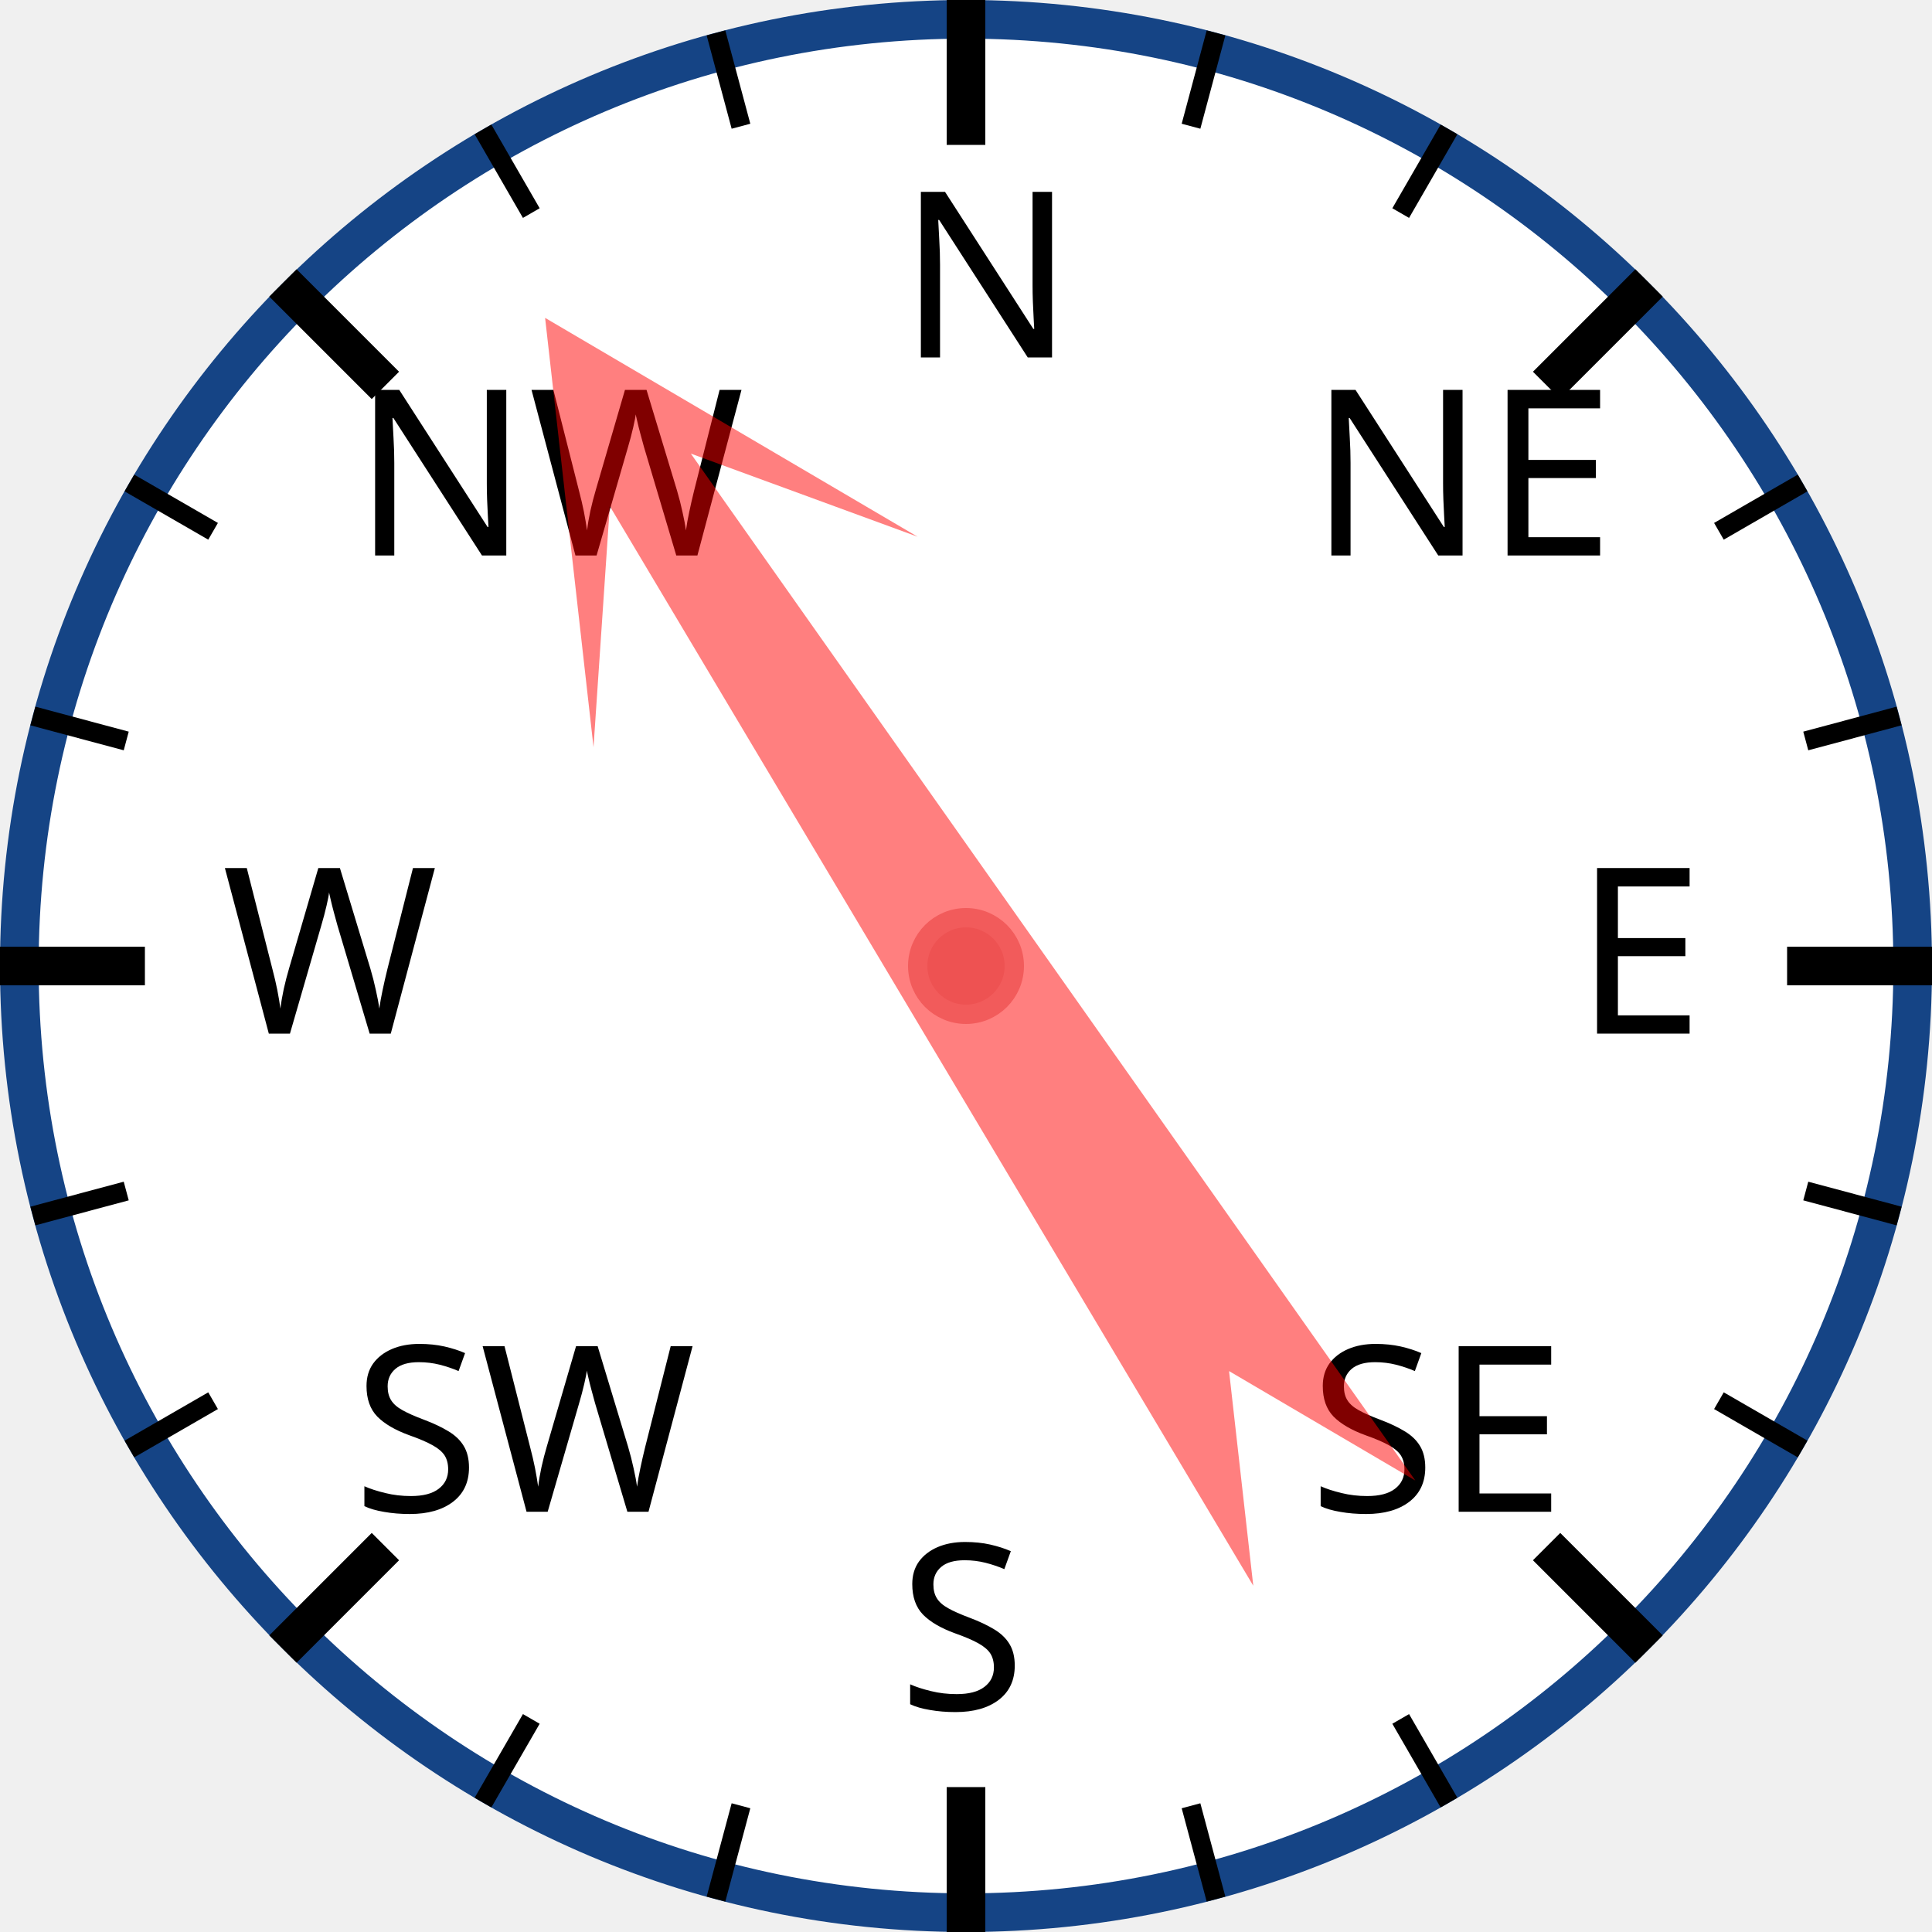
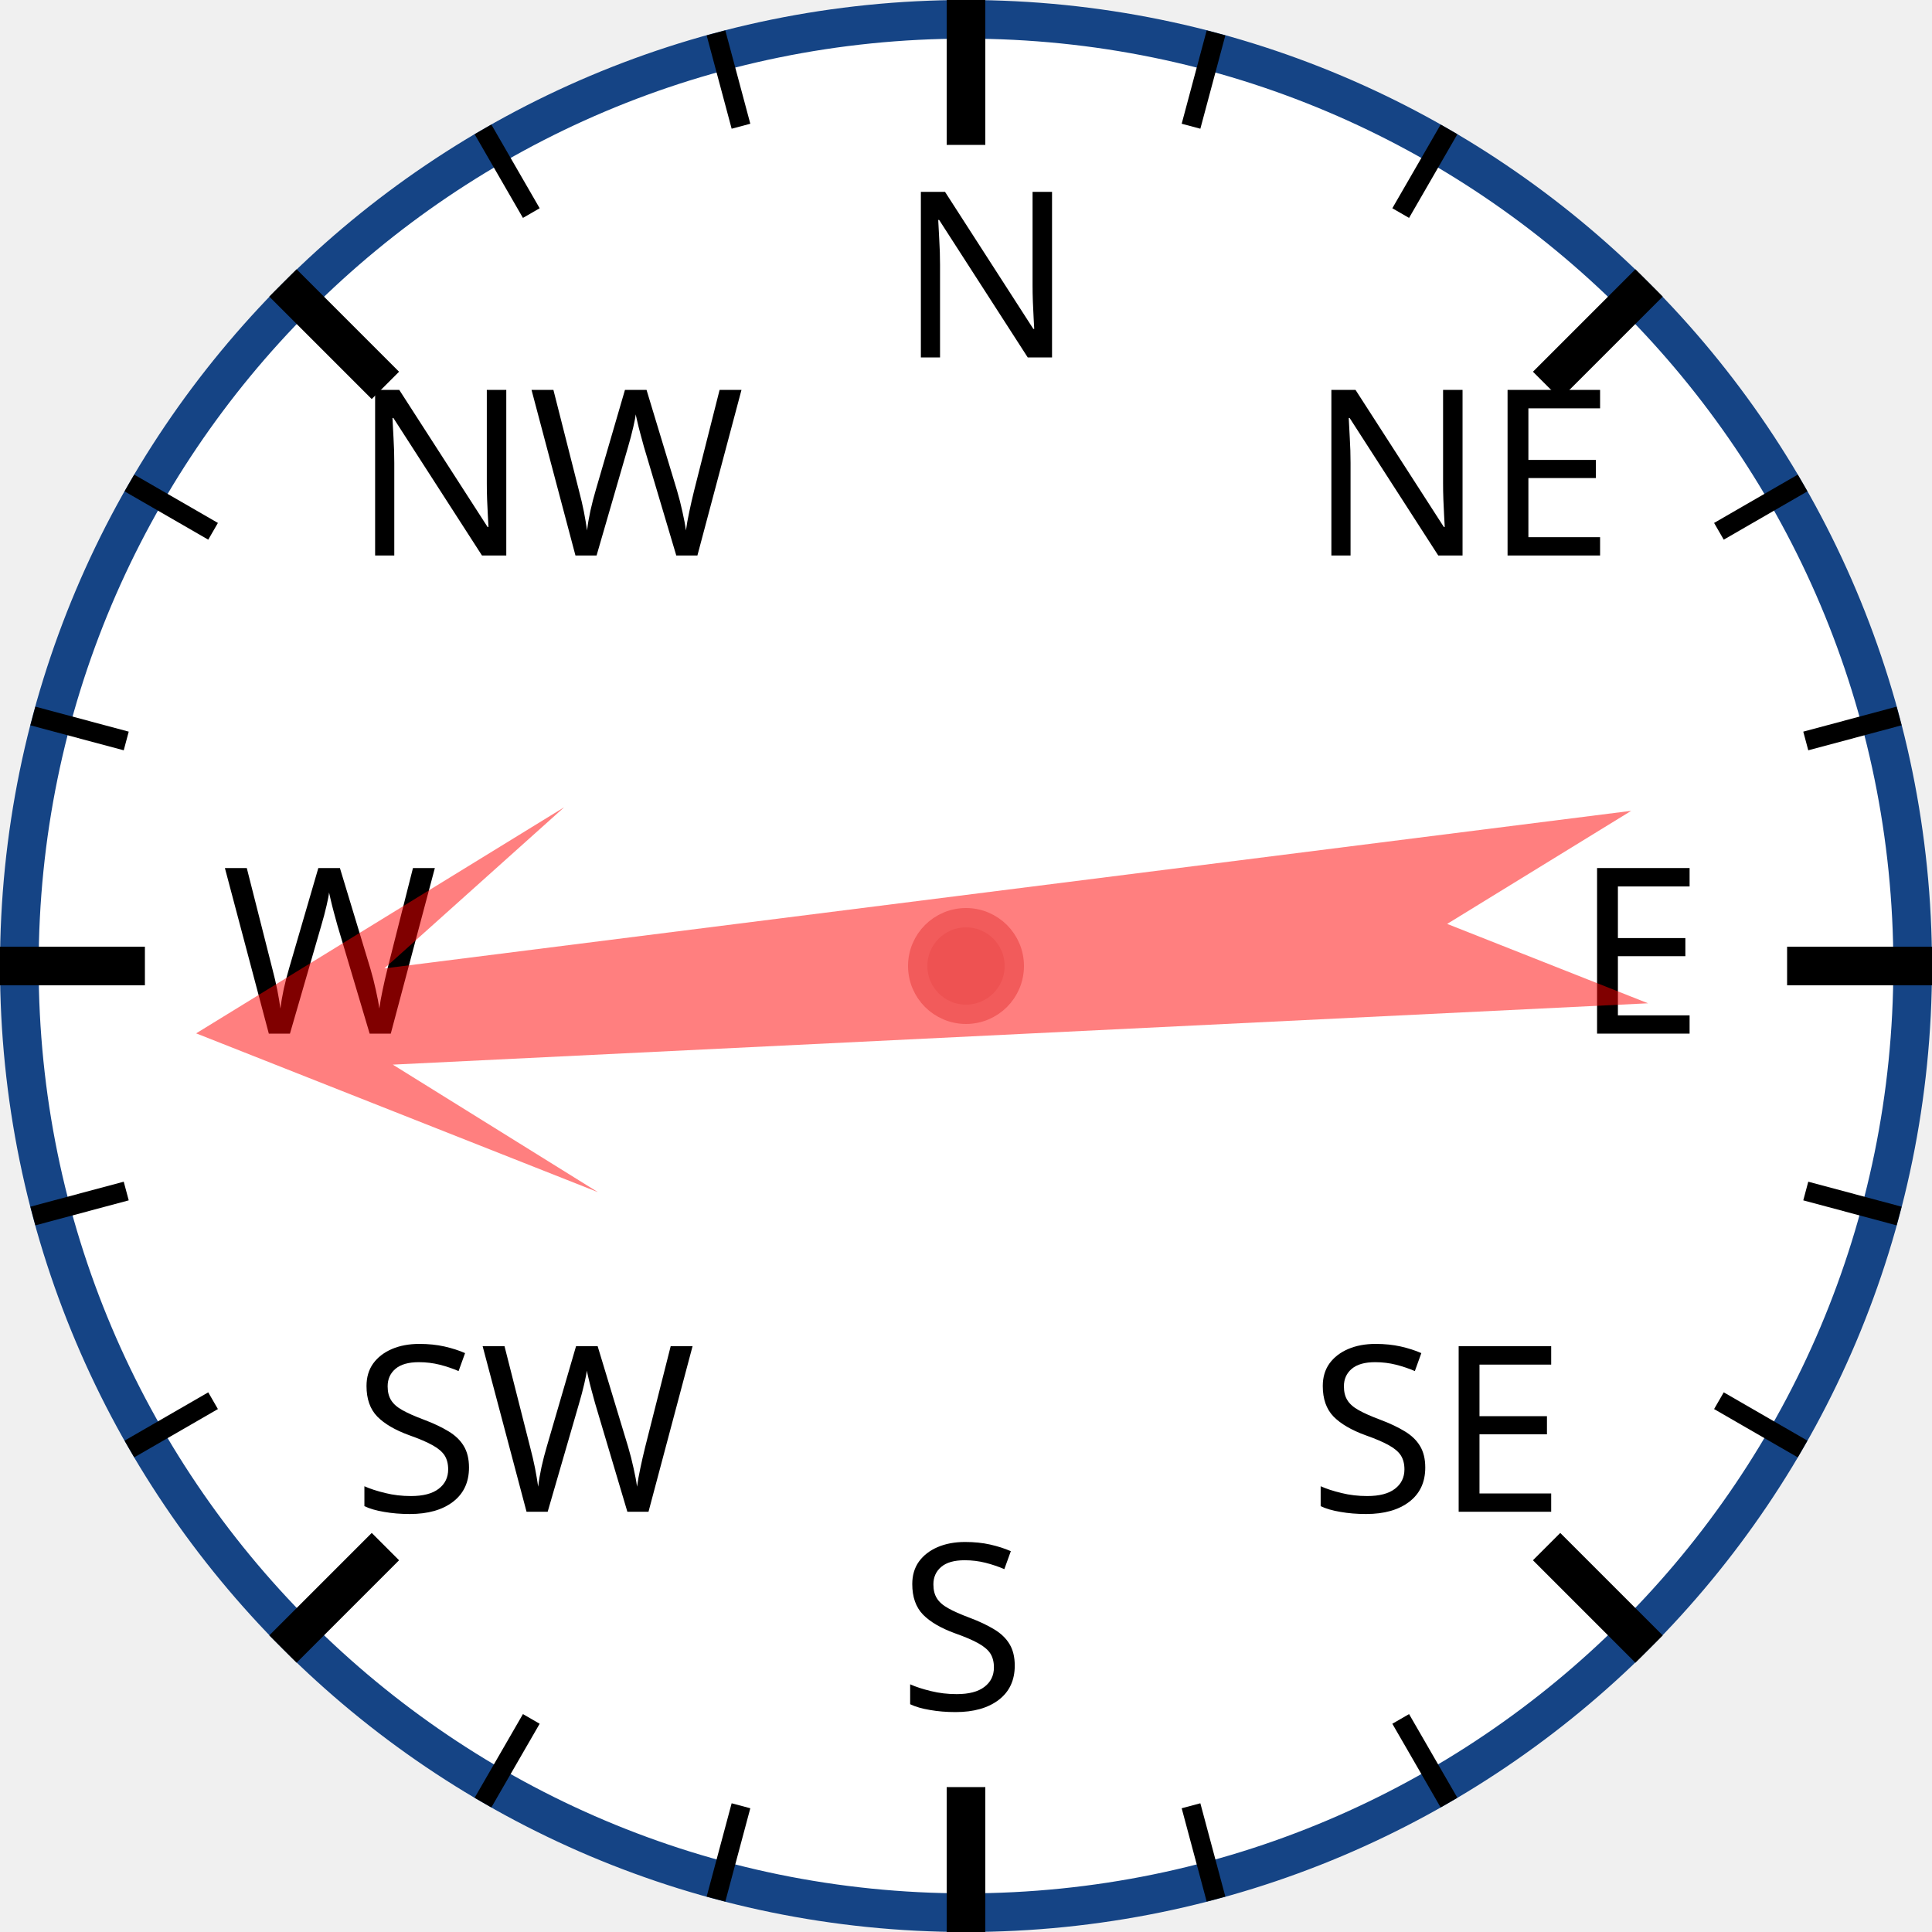
<svg xmlns="http://www.w3.org/2000/svg" width="120px" height="120px" viewBox="0 0 200 200">
  <circle cx="100" cy="100" r="98" style="fill: white; stroke: #154485; stroke-width: 4;" />
  <text x="93.0" y="37.0" style="font-family: sans-serif; font-size: 18pt;">N</text>
  <line x1="100.0" y1="0.0" x2="100.0" y2="15.0" style="stroke: black; stroke-width: 4;" />
  <line x1="74.118" y1="3.407" x2="76.706" y2="13.067" style="stroke: black; stroke-width: 2;" />
  <line x1="50" y1="13.397" x2="55" y2="22.058" style="stroke: black; stroke-width: 2;" />
  <text x="36.503" y="57.503" style="font-family: sans-serif; font-size: 18pt;">NW</text>
  <line x1="29.289" y1="29.289" x2="39.896" y2="39.896" style="stroke: black; stroke-width: 4;" />
  <line x1="13.397" y1="50" x2="22.058" y2="55" style="stroke: black; stroke-width: 2;" />
  <line x1="3.407" y1="74.118" x2="13.067" y2="76.706" style="stroke: black; stroke-width: 2;" />
  <text x="23.0" y="107.0" style="font-family: sans-serif; font-size: 18pt;">W</text>
  <line x1="0.0" y1="100.0" x2="15.0" y2="100.0" style="stroke: black; stroke-width: 4;" />
  <line x1="3.407" y1="125.882" x2="13.067" y2="123.294" style="stroke: black; stroke-width: 2;" />
  <line x1="13.397" y1="150" x2="22.058" y2="145" style="stroke: black; stroke-width: 2;" />
  <text x="36.503" y="156.497" style="font-family: sans-serif; font-size: 18pt;">SW</text>
  <line x1="29.289" y1="170.711" x2="39.896" y2="160.104" style="stroke: black; stroke-width: 4;" />
  <line x1="50" y1="186.603" x2="55" y2="177.942" style="stroke: black; stroke-width: 2;" />
  <line x1="74.118" y1="196.593" x2="76.706" y2="186.933" style="stroke: black; stroke-width: 2;" />
  <text x="93" y="177.0" style="font-family: sans-serif; font-size: 18pt;">S</text>
  <line x1="100" y1="200.0" x2="100" y2="185.0" style="stroke: black; stroke-width: 4;" />
  <line x1="125.882" y1="196.593" x2="123.294" y2="186.933" style="stroke: black; stroke-width: 2;" />
  <line x1="150.0" y1="186.603" x2="145.0" y2="177.942" style="stroke: black; stroke-width: 2;" />
  <text x="135.497" y="156.497" style="font-family: sans-serif; font-size: 18pt;">SE</text>
  <line x1="170.711" y1="170.711" x2="160.104" y2="160.104" style="stroke: black; stroke-width: 4;" />
  <line x1="186.603" y1="150" x2="177.942" y2="145" style="stroke: black; stroke-width: 2;" />
  <line x1="196.593" y1="125.882" x2="186.933" y2="123.294" style="stroke: black; stroke-width: 2;" />
  <text x="163.0" y="107" style="font-family: sans-serif; font-size: 18pt;">E</text>
  <line x1="200.0" y1="100" x2="185.0" y2="100" style="stroke: black; stroke-width: 4;" />
  <line x1="196.593" y1="74.118" x2="186.933" y2="76.706" style="stroke: black; stroke-width: 2;" />
  <line x1="186.603" y1="50" x2="177.942" y2="55" style="stroke: black; stroke-width: 2;" />
  <text x="135.497" y="57.503" style="font-family: sans-serif; font-size: 18pt;">NE</text>
  <line x1="170.711" y1="29.289" x2="160.104" y2="39.896" style="stroke: black; stroke-width: 4;" />
  <line x1="150" y1="13.397" x2="145" y2="22.058" style="stroke: black; stroke-width: 2;" />
  <line x1="125.882" y1="3.407" x2="123.294" y2="13.067" style="stroke: black; stroke-width: 2;" />
-   <polygon points="100 20 120 60 105 40 110 170 100 150 90 170 95 40 80 60" style="fill: red; fill-opacity: 0.5;" transform="rotate(327,100,100)" />
+   <polygon points="100 20 120 60 105 40 110 170 100 150 90 170 95 40 80 60" style="fill: red; fill-opacity: 0.5;" transform="rotate(265,100,100)" />
  <circle cx="100" cy="100" r="5" style="fill: #EE5252; stroke: #F25B5B; stroke-width: 2;" />
</svg>
